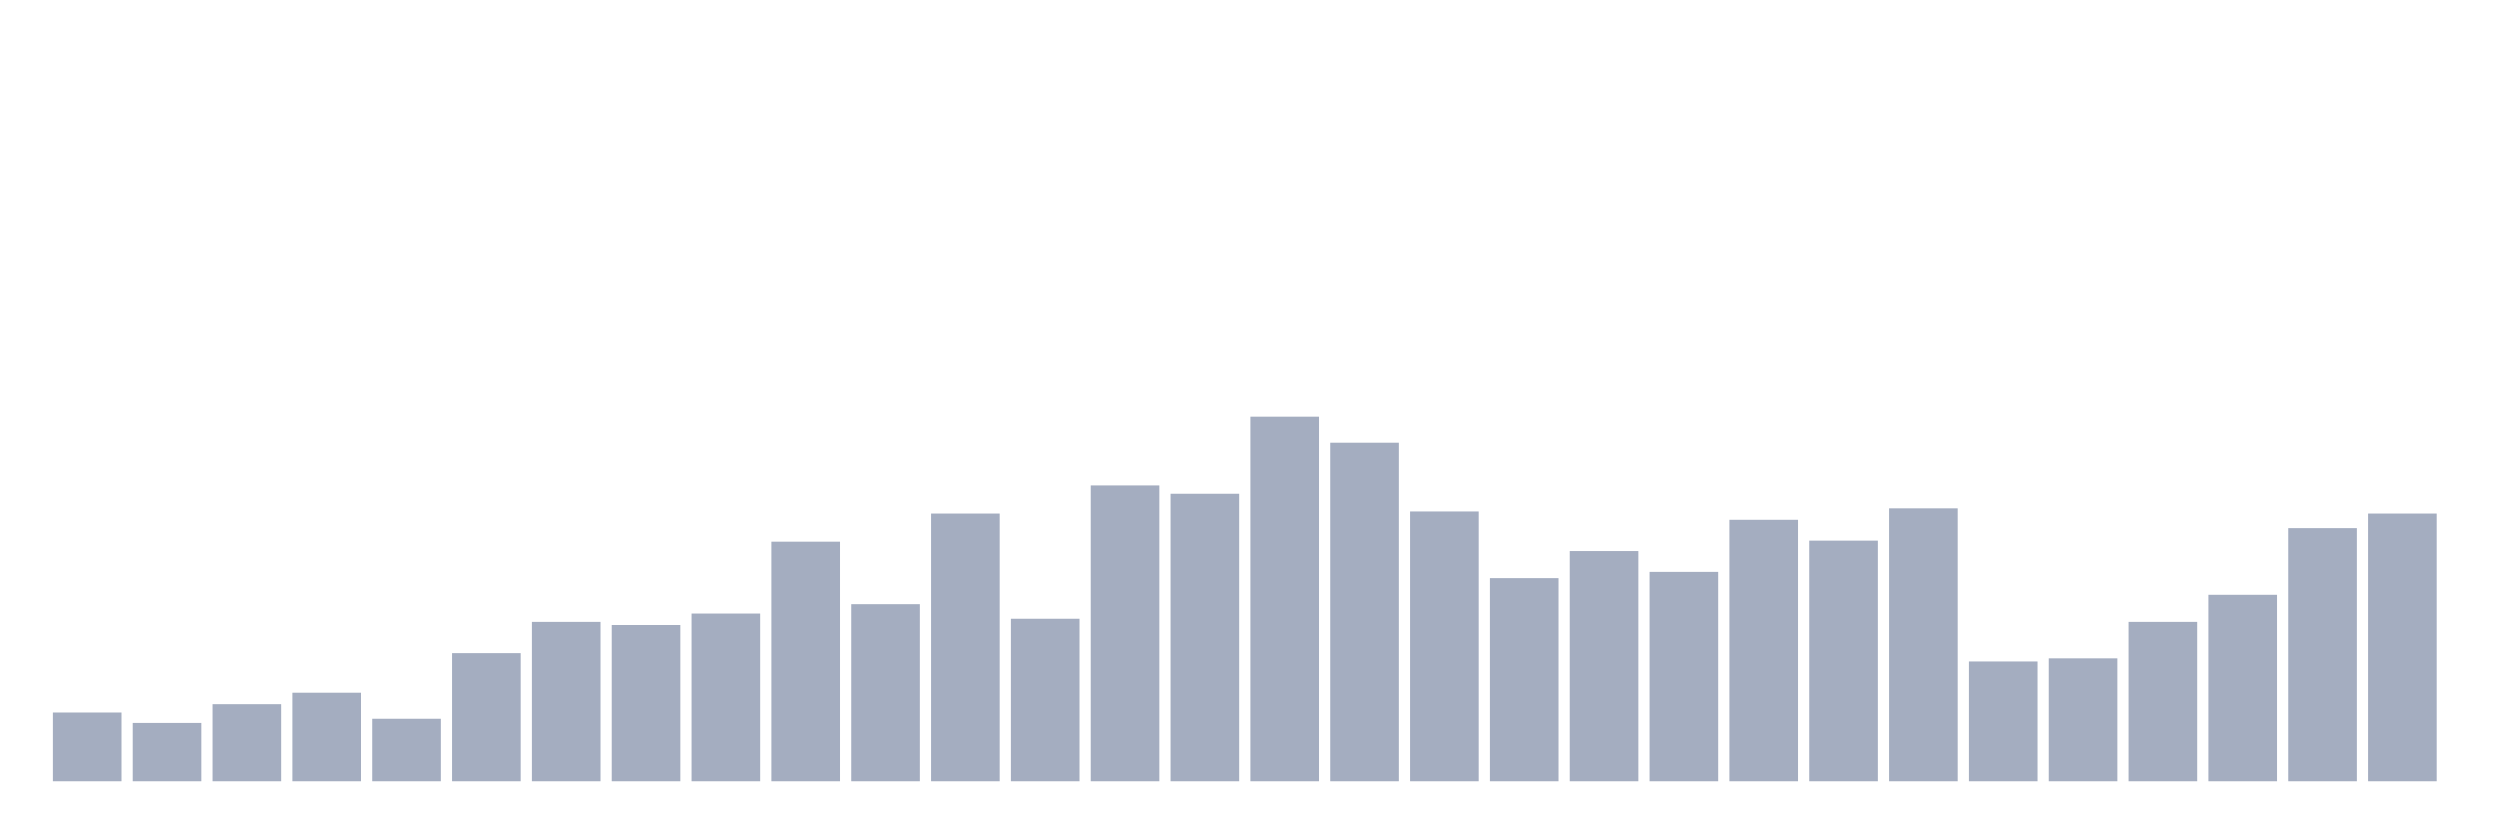
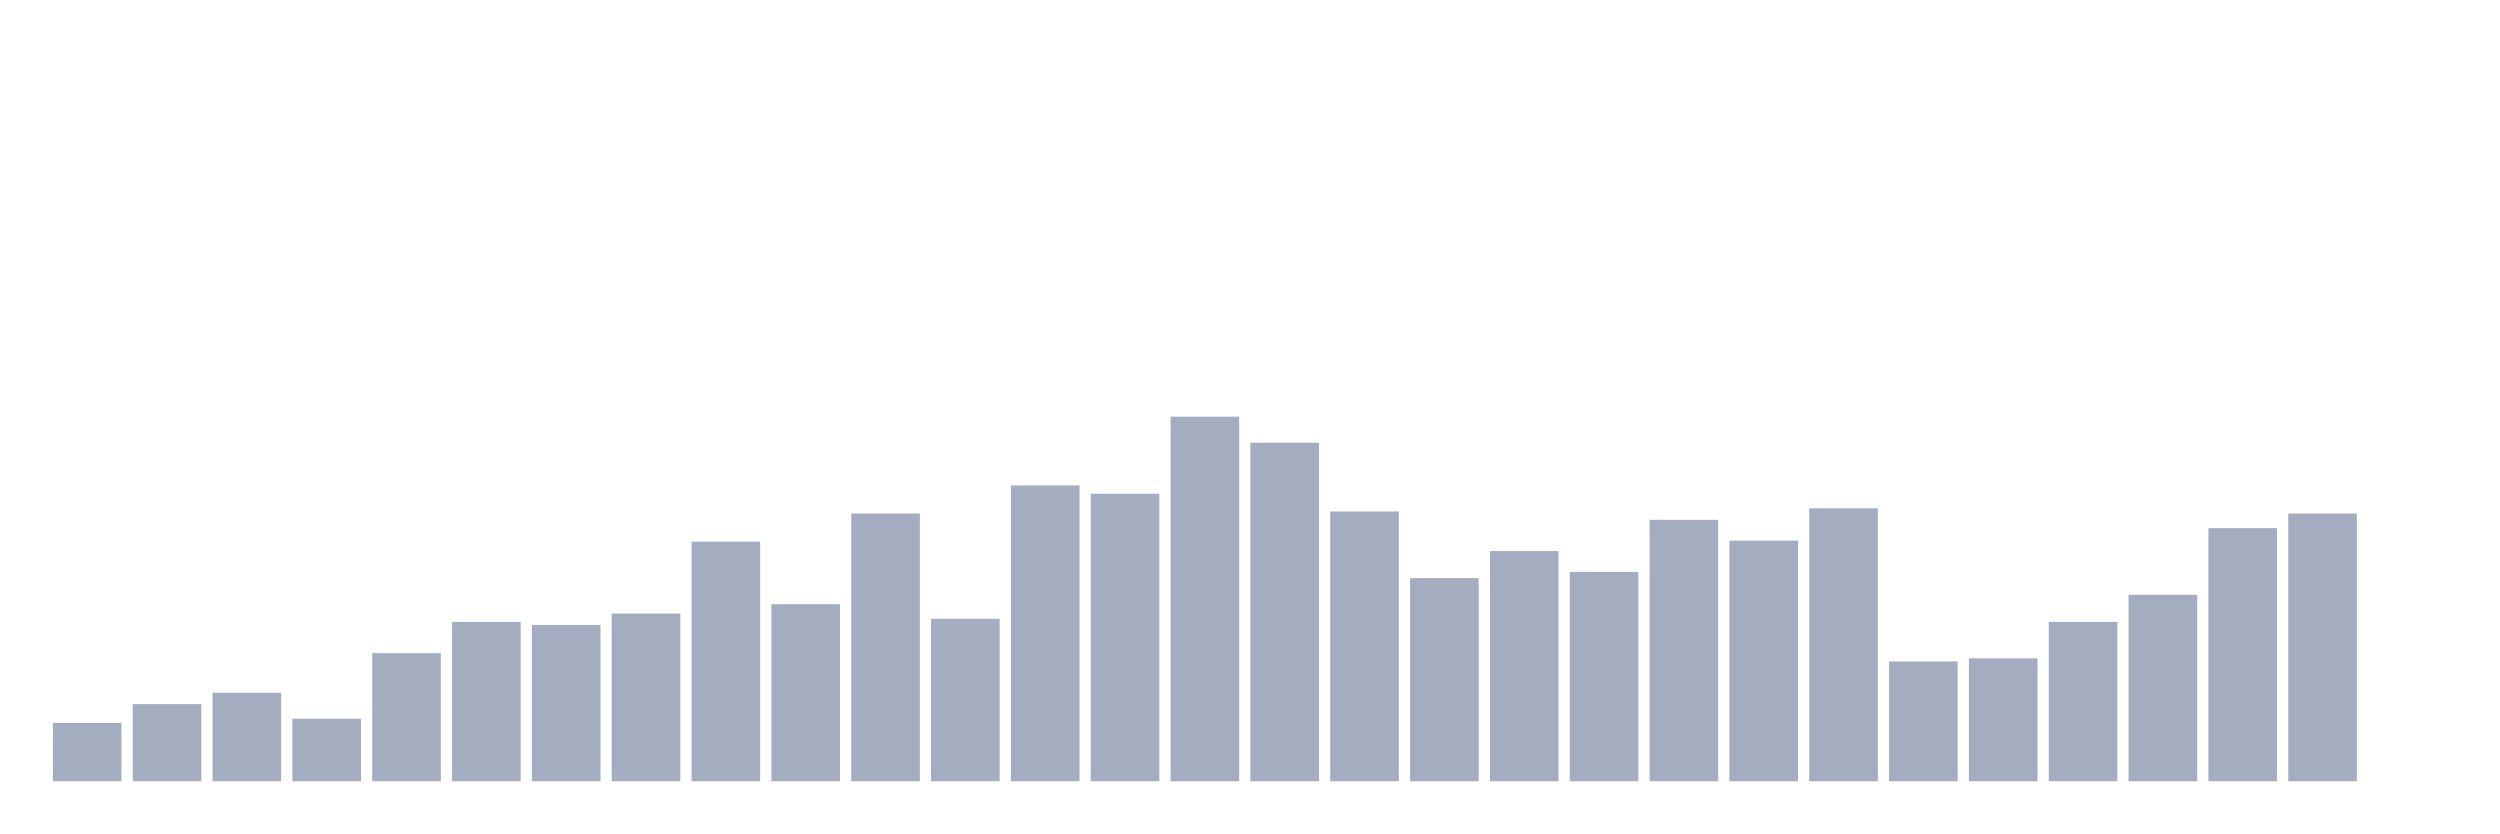
<svg xmlns="http://www.w3.org/2000/svg" viewBox="0 0 480 160">
  <g transform="translate(10,10)">
-     <rect class="bar" x="0.153" width="13.175" y="126.8" height="13.2" fill="rgb(164,173,192)" />
-     <rect class="bar" x="15.482" width="13.175" y="128.8" height="11.2" fill="rgb(164,173,192)" />
-     <rect class="bar" x="30.81" width="13.175" y="125.2" height="14.8" fill="rgb(164,173,192)" />
-     <rect class="bar" x="46.138" width="13.175" y="123" height="17" fill="rgb(164,173,192)" />
-     <rect class="bar" x="61.466" width="13.175" y="128" height="12" fill="rgb(164,173,192)" />
-     <rect class="bar" x="76.794" width="13.175" y="115.4" height="24.6" fill="rgb(164,173,192)" />
-     <rect class="bar" x="92.123" width="13.175" y="109.4" height="30.6" fill="rgb(164,173,192)" />
-     <rect class="bar" x="107.451" width="13.175" y="110" height="30" fill="rgb(164,173,192)" />
-     <rect class="bar" x="122.779" width="13.175" y="107.8" height="32.2" fill="rgb(164,173,192)" />
-     <rect class="bar" x="138.107" width="13.175" y="94" height="46" fill="rgb(164,173,192)" />
-     <rect class="bar" x="153.436" width="13.175" y="106" height="34" fill="rgb(164,173,192)" />
-     <rect class="bar" x="168.764" width="13.175" y="88.6" height="51.4" fill="rgb(164,173,192)" />
-     <rect class="bar" x="184.092" width="13.175" y="108.8" height="31.2" fill="rgb(164,173,192)" />
-     <rect class="bar" x="199.42" width="13.175" y="83.2" height="56.8" fill="rgb(164,173,192)" />
-     <rect class="bar" x="214.748" width="13.175" y="84.8" height="55.2" fill="rgb(164,173,192)" />
-     <rect class="bar" x="230.077" width="13.175" y="70" height="70" fill="rgb(164,173,192)" />
-     <rect class="bar" x="245.405" width="13.175" y="75" height="65" fill="rgb(164,173,192)" />
-     <rect class="bar" x="260.733" width="13.175" y="88.2" height="51.8" fill="rgb(164,173,192)" />
-     <rect class="bar" x="276.061" width="13.175" y="101" height="39" fill="rgb(164,173,192)" />
-     <rect class="bar" x="291.39" width="13.175" y="95.8" height="44.2" fill="rgb(164,173,192)" />
-     <rect class="bar" x="306.718" width="13.175" y="99.8" height="40.2" fill="rgb(164,173,192)" />
-     <rect class="bar" x="322.046" width="13.175" y="89.8" height="50.2" fill="rgb(164,173,192)" />
-     <rect class="bar" x="337.374" width="13.175" y="93.8" height="46.2" fill="rgb(164,173,192)" />
-     <rect class="bar" x="352.702" width="13.175" y="87.6" height="52.4" fill="rgb(164,173,192)" />
-     <rect class="bar" x="368.031" width="13.175" y="117" height="23" fill="rgb(164,173,192)" />
-     <rect class="bar" x="383.359" width="13.175" y="116.4" height="23.6" fill="rgb(164,173,192)" />
-     <rect class="bar" x="398.687" width="13.175" y="109.4" height="30.6" fill="rgb(164,173,192)" />
-     <rect class="bar" x="414.015" width="13.175" y="104.2" height="35.8" fill="rgb(164,173,192)" />
-     <rect class="bar" x="429.344" width="13.175" y="91.4" height="48.6" fill="rgb(164,173,192)" />
-     <rect class="bar" x="444.672" width="13.175" y="88.6" height="51.4" fill="rgb(164,173,192)" />
+     <rect class="bar" x="0.153" width="13.175" y="128.8" height="11.2" fill="rgb(164,173,192)" />
+     <rect class="bar" x="15.482" width="13.175" y="125.2" height="14.8" fill="rgb(164,173,192)" />
+     <rect class="bar" x="30.81" width="13.175" y="123" height="17" fill="rgb(164,173,192)" />
+     <rect class="bar" x="46.138" width="13.175" y="128" height="12" fill="rgb(164,173,192)" />
+     <rect class="bar" x="61.466" width="13.175" y="115.4" height="24.6" fill="rgb(164,173,192)" />
+     <rect class="bar" x="76.794" width="13.175" y="109.4" height="30.6" fill="rgb(164,173,192)" />
+     <rect class="bar" x="92.123" width="13.175" y="110" height="30" fill="rgb(164,173,192)" />
+     <rect class="bar" x="107.451" width="13.175" y="107.8" height="32.2" fill="rgb(164,173,192)" />
+     <rect class="bar" x="122.779" width="13.175" y="94" height="46" fill="rgb(164,173,192)" />
+     <rect class="bar" x="138.107" width="13.175" y="106" height="34" fill="rgb(164,173,192)" />
+     <rect class="bar" x="153.436" width="13.175" y="88.6" height="51.4" fill="rgb(164,173,192)" />
+     <rect class="bar" x="168.764" width="13.175" y="108.8" height="31.2" fill="rgb(164,173,192)" />
+     <rect class="bar" x="184.092" width="13.175" y="83.2" height="56.8" fill="rgb(164,173,192)" />
+     <rect class="bar" x="199.42" width="13.175" y="84.8" height="55.2" fill="rgb(164,173,192)" />
+     <rect class="bar" x="214.748" width="13.175" y="70" height="70" fill="rgb(164,173,192)" />
+     <rect class="bar" x="230.077" width="13.175" y="75" height="65" fill="rgb(164,173,192)" />
+     <rect class="bar" x="245.405" width="13.175" y="88.2" height="51.8" fill="rgb(164,173,192)" />
+     <rect class="bar" x="260.733" width="13.175" y="101" height="39" fill="rgb(164,173,192)" />
+     <rect class="bar" x="276.061" width="13.175" y="95.8" height="44.2" fill="rgb(164,173,192)" />
+     <rect class="bar" x="291.39" width="13.175" y="99.8" height="40.2" fill="rgb(164,173,192)" />
+     <rect class="bar" x="306.718" width="13.175" y="89.8" height="50.2" fill="rgb(164,173,192)" />
+     <rect class="bar" x="322.046" width="13.175" y="93.8" height="46.2" fill="rgb(164,173,192)" />
+     <rect class="bar" x="337.374" width="13.175" y="87.6" height="52.4" fill="rgb(164,173,192)" />
+     <rect class="bar" x="352.702" width="13.175" y="117" height="23" fill="rgb(164,173,192)" />
+     <rect class="bar" x="368.031" width="13.175" y="116.4" height="23.6" fill="rgb(164,173,192)" />
+     <rect class="bar" x="383.359" width="13.175" y="109.4" height="30.6" fill="rgb(164,173,192)" />
+     <rect class="bar" x="398.687" width="13.175" y="104.2" height="35.8" fill="rgb(164,173,192)" />
+     <rect class="bar" x="414.015" width="13.175" y="91.4" height="48.6" fill="rgb(164,173,192)" />
+     <rect class="bar" x="429.344" width="13.175" y="88.6" height="51.4" fill="rgb(164,173,192)" />
+     <rect class="bar" x="444.672" width="13.175" y="140" height="0" fill="rgb(164,173,192)" />
  </g>
</svg>
